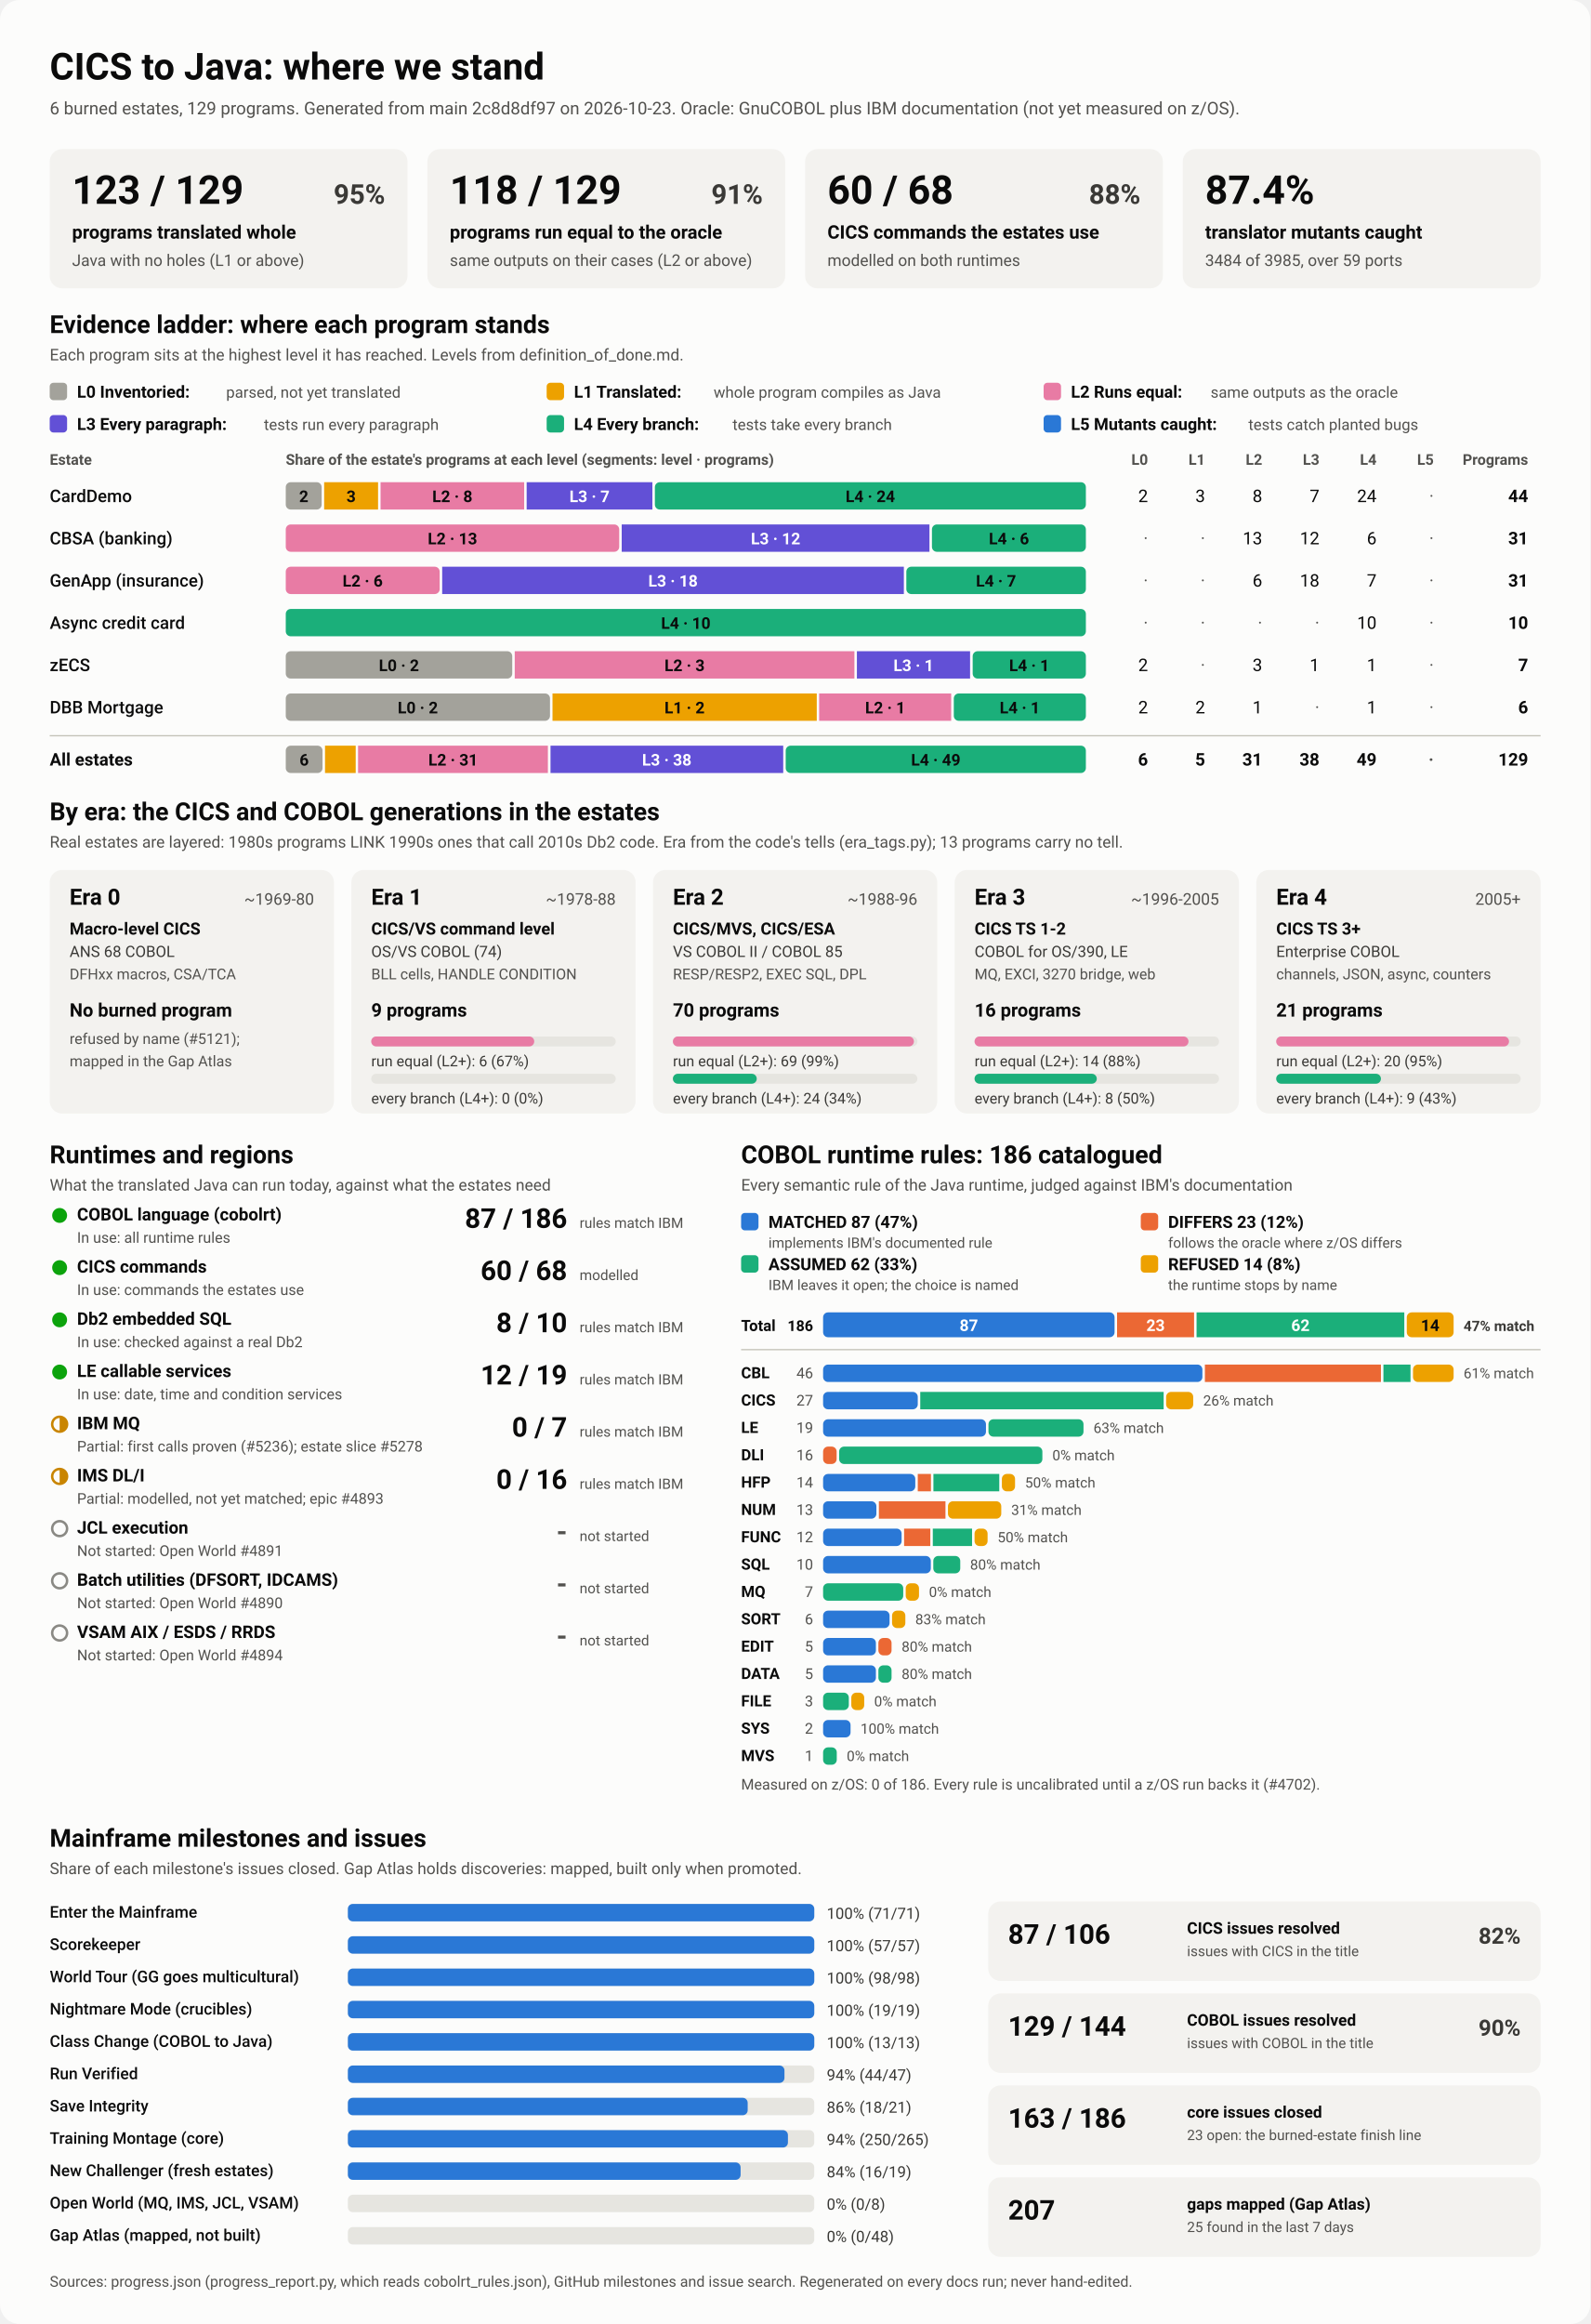
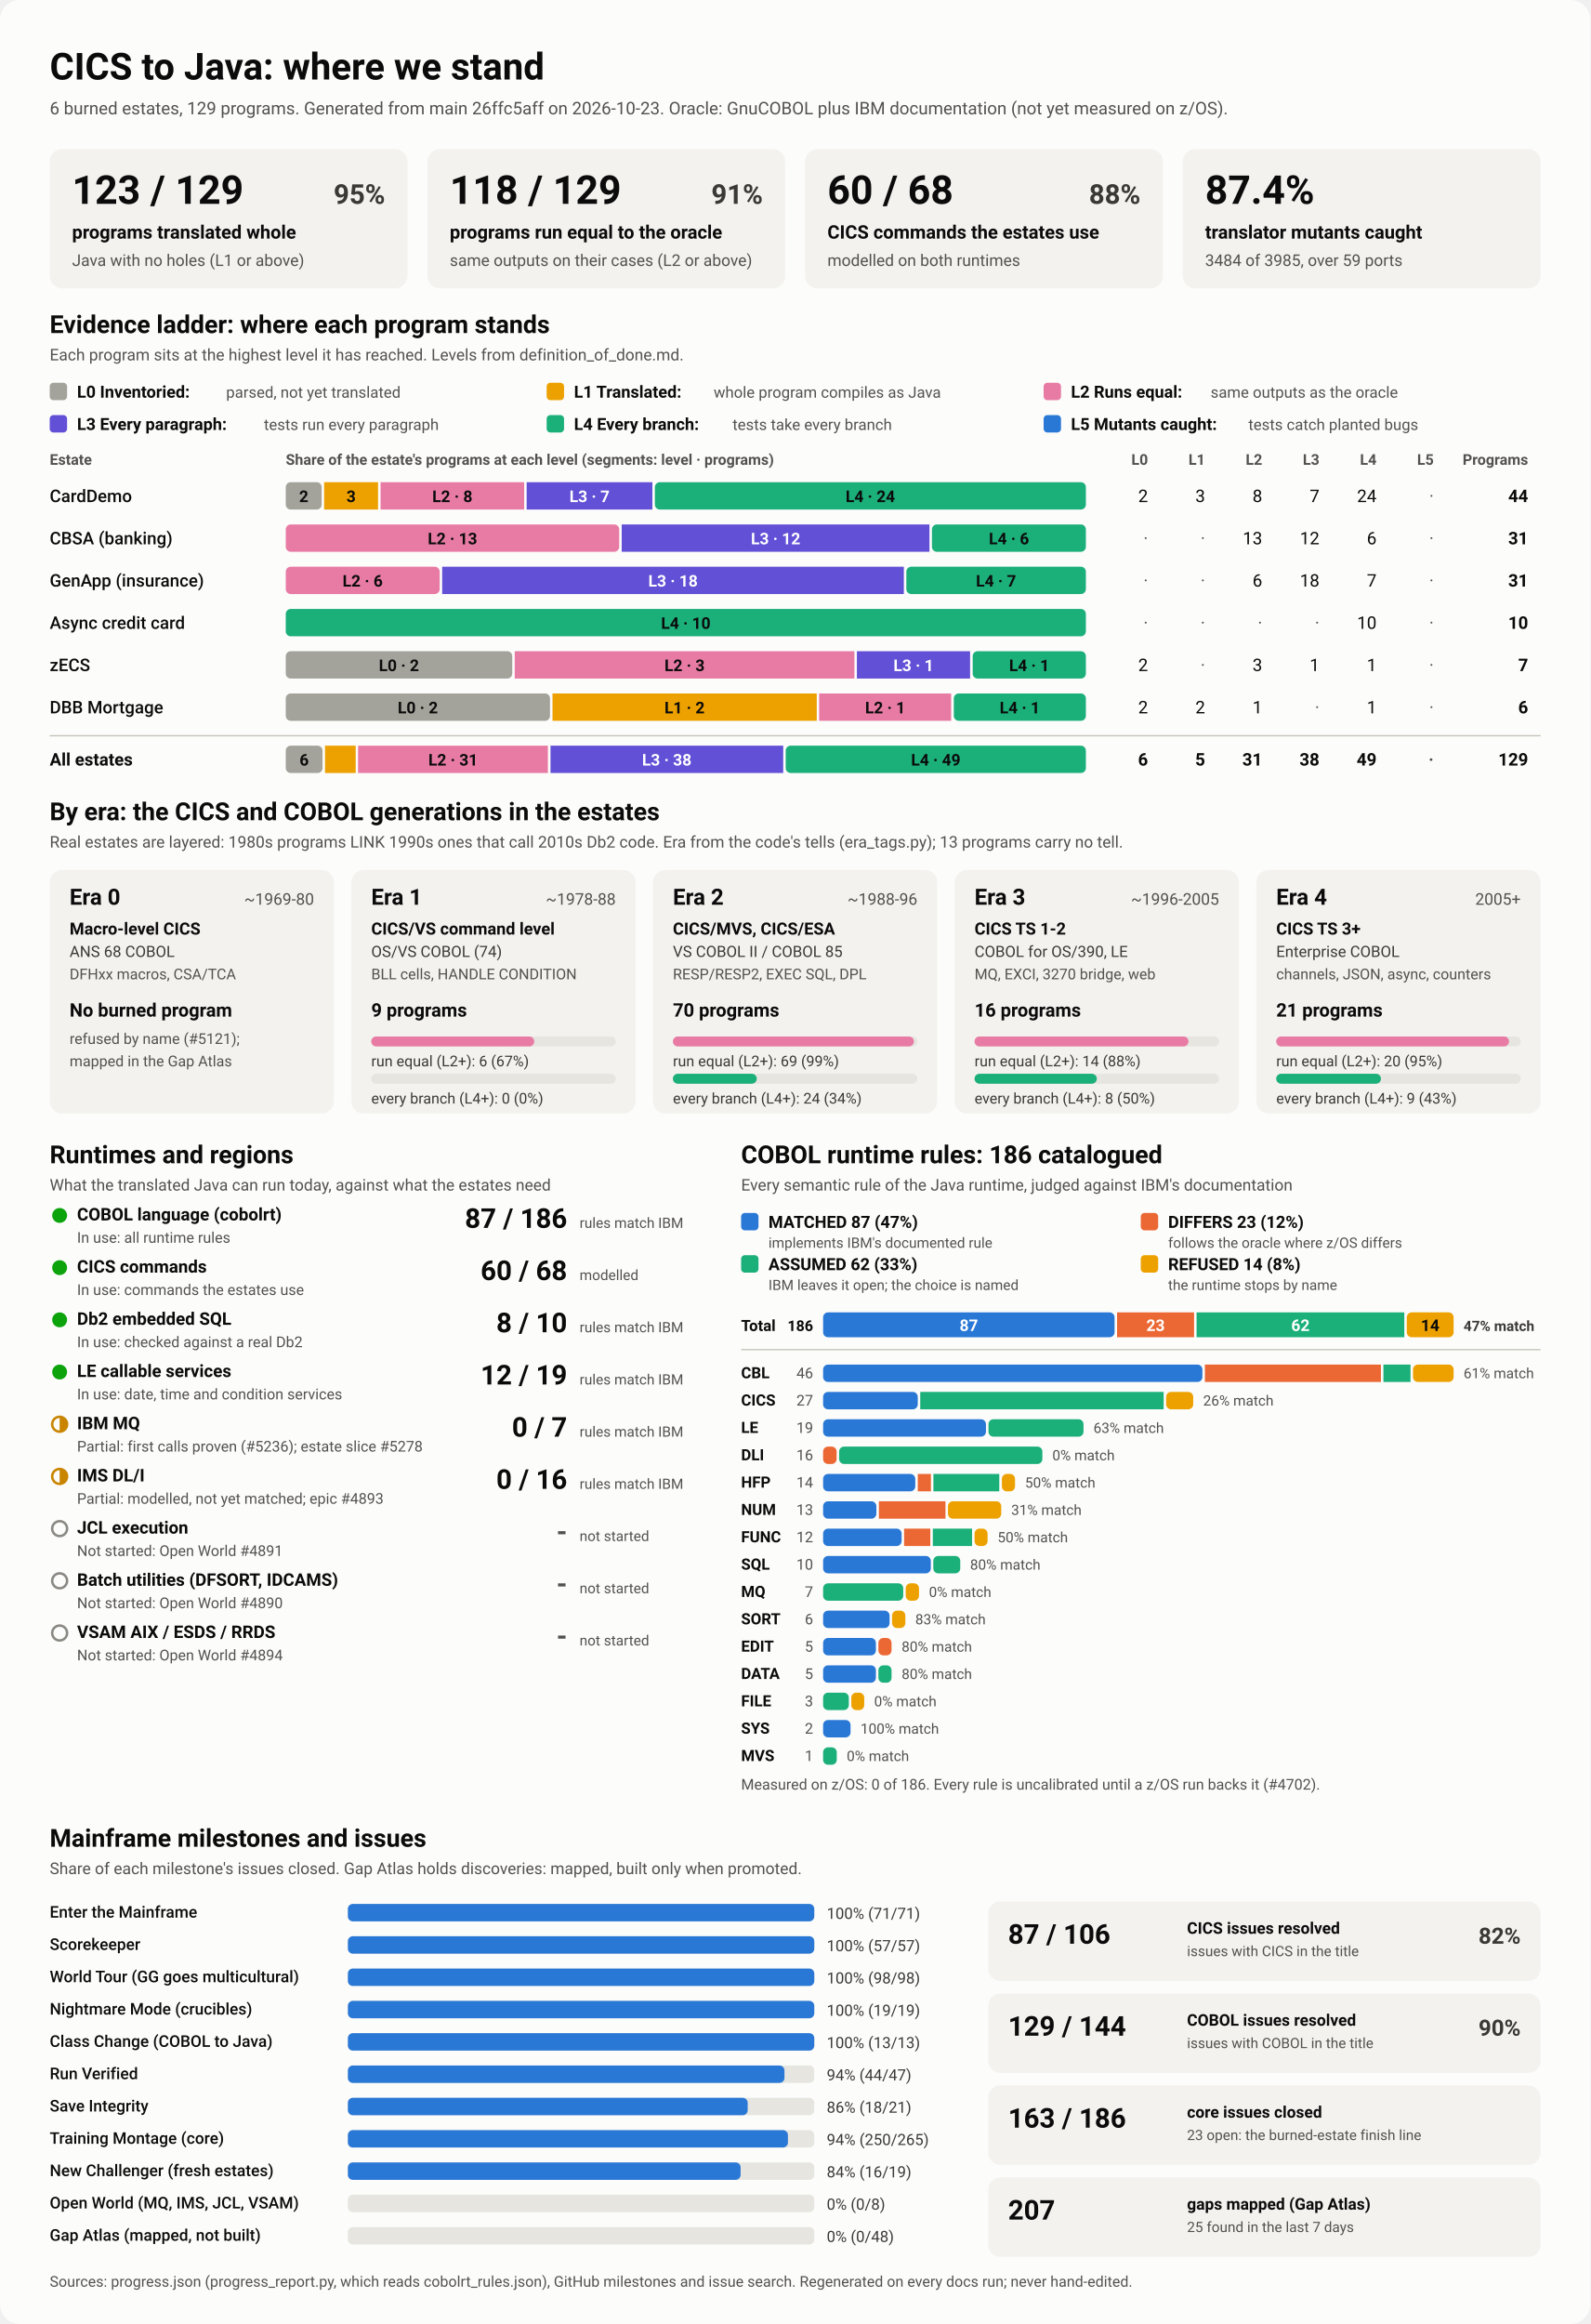
<svg xmlns="http://www.w3.org/2000/svg" viewBox="0 0 1280 1870" width="1280" height="1870" role="img" aria-labelledby="ttl">
  <style>
    svg { font-family: system-ui, -apple-system, 'Segoe UI', Roboto, Helvetica, Arial, sans-serif; }
    .bg { fill: #fcfcfb; }
    .card { fill: #f3f2ef; }
    .track { fill: #e6e5e0; }
    .rule { stroke: #c3c2b7; stroke-width: 1; }
    .t1 { fill: #0b0b0b; } .t2 { fill: #3a3936; } .t3 { fill: #52514e; }
    .on-dark { fill: #ffffff; } .on-light { fill: #0b0b0b; }
    .lv0 { fill: #a3a29b; } .lv1 { fill: #eda100; } .lv2 { fill: #e87ba4; } .lv3 { fill: #6250d6; } .lv4 { fill: #1baf7a; } .lv5 { fill: #2a78d6; } 
    .s0 { fill: #2a78d6; } .s1 { fill: #eb6834; } .s2 { fill: #1baf7a; } .s3 { fill: #eda100; } 
    .prog { fill: #2a78d6; }
    .st-good { fill: #0ca30c; } .st-warn { fill: none; stroke: #c98500; stroke-width: 2; }
    .st-warn-fill { fill: #c98500; } .st-none { fill: none; stroke: #8a8984; stroke-width: 2; }
    @media (prefers-color-scheme: dark) {
      .bg { fill: #1a1a19; } .card { fill: #242422; } .track { fill: #383835; } .rule { stroke: #52514e; }
      .t1 { fill: #f0efec; } .t2 { fill: #dddcd6; } .t3 { fill: #c3c2b7; }
      .on-light { fill: #0b0b0b; } .prog { fill: #3987e5; }
      .lv0 { fill: #6b6a64; } .lv1 { fill: #c98500; } .lv2 { fill: #d55181; } .lv3 { fill: #9085e9; } .lv4 { fill: #199e70; } .lv5 { fill: #3987e5; } 
      .s0 { fill: #3987e5; } .s1 { fill: #d95926; } .s2 { fill: #199e70; } .s3 { fill: #c98500; } 
    }
  </style>
  <rect class="bg" width="1280" height="1870" rx="16" />
  <text x="40.0" y="64.0" class="t1" font-size="30" font-weight="700" text-anchor="start">CICS to Java: where we stand</text>
-   <text x="40.0" y="92.0" class="t3" font-size="14" font-weight="400" text-anchor="start">6 burned estates, 129 programs. Generated from main 2c8d8df97 on 2026-10-23. Oracle: GnuCOBOL plus IBM documentation (not yet measured on z/OS).</text>
+   <text x="40.0" y="92.0" class="t3" font-size="14" font-weight="400" text-anchor="start">6 burned estates, 129 programs. Generated from main 26ffc5aff on 2026-10-23. Oracle: GnuCOBOL plus IBM documentation (not yet measured on z/OS).</text>
  <rect x="40.0" y="120.0" width="288.0" height="112.0" rx="10" class="card" />
  <text x="58.0" y="164.0" class="t1" font-size="32" font-weight="700" text-anchor="start">123 / 129</text>
  <text x="310.0" y="164.0" class="t2" font-size="22" font-weight="600" text-anchor="end">95%</text>
  <text x="58.0" y="192.0" class="t1" font-size="15" font-weight="600" text-anchor="start">programs translated whole</text>
  <text x="58.0" y="214.0" class="t3" font-size="13" font-weight="400" text-anchor="start">Java with no holes (L1 or above)</text>
  <rect x="344.0" y="120.0" width="288.0" height="112.0" rx="10" class="card" />
  <text x="362.0" y="164.0" class="t1" font-size="32" font-weight="700" text-anchor="start">118 / 129</text>
  <text x="614.0" y="164.0" class="t2" font-size="22" font-weight="600" text-anchor="end">91%</text>
  <text x="362.0" y="192.0" class="t1" font-size="15" font-weight="600" text-anchor="start">programs run equal to the oracle</text>
  <text x="362.0" y="214.0" class="t3" font-size="13" font-weight="400" text-anchor="start">same outputs on their cases (L2 or above)</text>
  <rect x="648.0" y="120.0" width="288.0" height="112.0" rx="10" class="card" />
  <text x="666.0" y="164.0" class="t1" font-size="32" font-weight="700" text-anchor="start">60 / 68</text>
  <text x="918.0" y="164.0" class="t2" font-size="22" font-weight="600" text-anchor="end">88%</text>
  <text x="666.0" y="192.0" class="t1" font-size="15" font-weight="600" text-anchor="start">CICS commands the estates use</text>
  <text x="666.0" y="214.0" class="t3" font-size="13" font-weight="400" text-anchor="start">modelled on both runtimes</text>
  <rect x="952.0" y="120.0" width="288.0" height="112.0" rx="10" class="card" />
  <text x="970.0" y="164.0" class="t1" font-size="32" font-weight="700" text-anchor="start">87.4%</text>
  <text x="970.0" y="192.0" class="t1" font-size="15" font-weight="600" text-anchor="start">translator mutants caught</text>
  <text x="970.0" y="214.0" class="t3" font-size="13" font-weight="400" text-anchor="start">3484 of 3985, over 59 ports</text>
  <text x="40.0" y="268.0" class="t1" font-size="20" font-weight="700" text-anchor="start">Evidence ladder: where each program stands</text>
  <text x="40.0" y="290.0" class="t3" font-size="13" font-weight="400" text-anchor="start">Each program sits at the highest level it has reached. Levels from definition_of_done.md.</text>
  <rect x="40.0" y="308.0" width="14.0" height="14.0" rx="3" class="lv0" />
  <text x="62.0" y="320.0" class="t1" font-size="13.5" font-weight="600" text-anchor="start">L0 Inventoried:</text>
  <text x="182.0" y="320.0" class="t3" font-size="12.5" font-weight="400" text-anchor="start">parsed, not yet translated</text>
  <rect x="440.0" y="308.0" width="14.0" height="14.0" rx="3" class="lv1" />
  <text x="462.0" y="320.0" class="t1" font-size="13.5" font-weight="600" text-anchor="start">L1 Translated:</text>
  <text x="574.4" y="320.0" class="t3" font-size="12.5" font-weight="400" text-anchor="start">whole program compiles as Java</text>
  <rect x="840.0" y="308.0" width="14.0" height="14.0" rx="3" class="lv2" />
  <text x="862.0" y="320.0" class="t1" font-size="13.5" font-weight="600" text-anchor="start">L2 Runs equal:</text>
  <text x="974.4" y="320.0" class="t3" font-size="12.5" font-weight="400" text-anchor="start">same outputs as the oracle</text>
  <rect x="40.0" y="334.0" width="14.0" height="14.0" rx="3" class="lv3" />
  <text x="62.0" y="346.0" class="t1" font-size="13.5" font-weight="600" text-anchor="start">L3 Every paragraph:</text>
  <text x="212.4" y="346.0" class="t3" font-size="12.5" font-weight="400" text-anchor="start">tests run every paragraph</text>
  <rect x="440.0" y="334.0" width="14.0" height="14.0" rx="3" class="lv4" />
  <text x="462.0" y="346.0" class="t1" font-size="13.5" font-weight="600" text-anchor="start">L4 Every branch:</text>
  <text x="589.6" y="346.0" class="t3" font-size="12.5" font-weight="400" text-anchor="start">tests take every branch</text>
  <rect x="840.0" y="334.0" width="14.0" height="14.0" rx="3" class="lv5" />
  <text x="862.0" y="346.0" class="t1" font-size="13.5" font-weight="600" text-anchor="start">L5 Mutants caught:</text>
  <text x="1004.8" y="346.0" class="t3" font-size="12.5" font-weight="400" text-anchor="start">tests catch planted bugs</text>
  <text x="40.0" y="374.0" class="t3" font-size="12" font-weight="600" text-anchor="start">Estate</text>
  <text x="230.0" y="374.0" class="t3" font-size="12" font-weight="600" text-anchor="start">Share of the estate's programs at each level (segments: level · programs)</text>
  <text x="924.0" y="374.0" class="t3" font-size="12" font-weight="600" text-anchor="end">L0</text>
  <text x="970.0" y="374.0" class="t3" font-size="12" font-weight="600" text-anchor="end">L1</text>
  <text x="1016.0" y="374.0" class="t3" font-size="12" font-weight="600" text-anchor="end">L2</text>
  <text x="1062.0" y="374.0" class="t3" font-size="12" font-weight="600" text-anchor="end">L3</text>
  <text x="1108.0" y="374.0" class="t3" font-size="12" font-weight="600" text-anchor="end">L4</text>
  <text x="1154.0" y="374.0" class="t3" font-size="12" font-weight="600" text-anchor="end">L5</text>
  <text x="1230.0" y="374.0" class="t3" font-size="12" font-weight="600" text-anchor="end">Programs</text>
  <text x="40.0" y="404.0" class="t1" font-size="14" font-weight="500" text-anchor="start">CardDemo</text>
  <rect x="230.0" y="388.0" width="28.9" height="22.0" rx="4" class="lv0" />
  <text x="244.5" y="404.0" class="on-light" font-size="13" font-weight="600" text-anchor="middle">2</text>
  <rect x="260.9" y="388.0" width="43.4" height="22.0" rx="0" class="lv1" />
  <text x="282.6" y="404.0" class="on-light" font-size="13" font-weight="600" text-anchor="middle">3</text>
  <rect x="306.3" y="388.0" width="115.6" height="22.0" rx="0" class="lv2" />
  <text x="364.1" y="404.0" class="on-light" font-size="13" font-weight="600" text-anchor="middle">L2 · 8</text>
  <rect x="423.9" y="388.0" width="101.2" height="22.0" rx="0" class="lv3" />
  <text x="474.5" y="404.0" class="on-dark" font-size="13" font-weight="600" text-anchor="middle">L3 · 7</text>
  <rect x="527.1" y="388.0" width="346.9" height="22.0" rx="4" class="lv4" />
  <text x="700.5" y="404.0" class="on-light" font-size="13" font-weight="600" text-anchor="middle">L4 · 24</text>
  <text x="924.0" y="404.0" class="t1" font-size="14" font-weight="400" text-anchor="end">2</text>
  <text x="970.0" y="404.0" class="t1" font-size="14" font-weight="400" text-anchor="end">3</text>
  <text x="1016.0" y="404.0" class="t1" font-size="14" font-weight="400" text-anchor="end">8</text>
  <text x="1062.0" y="404.0" class="t1" font-size="14" font-weight="400" text-anchor="end">7</text>
  <text x="1108.0" y="404.0" class="t1" font-size="14" font-weight="400" text-anchor="end">24</text>
  <text x="1154.0" y="404.0" class="t3" font-size="14" font-weight="400" text-anchor="end">·</text>
  <text x="1230.0" y="404.0" class="t1" font-size="14" font-weight="700" text-anchor="end">44</text>
  <text x="40.0" y="438.0" class="t1" font-size="14" font-weight="500" text-anchor="start">CBSA (banking)</text>
  <rect x="230.0" y="422.0" width="268.4" height="22.0" rx="4" class="lv2" />
  <text x="364.2" y="438.0" class="on-light" font-size="13" font-weight="600" text-anchor="middle">L2 · 13</text>
  <rect x="500.4" y="422.0" width="247.7" height="22.0" rx="0" class="lv3" />
  <text x="624.3" y="438.0" class="on-dark" font-size="13" font-weight="600" text-anchor="middle">L3 · 12</text>
  <rect x="750.1" y="422.0" width="123.9" height="22.0" rx="4" class="lv4" />
  <text x="812.1" y="438.0" class="on-light" font-size="13" font-weight="600" text-anchor="middle">L4 · 6</text>
  <text x="924.0" y="438.0" class="t3" font-size="14" font-weight="400" text-anchor="end">·</text>
  <text x="970.0" y="438.0" class="t3" font-size="14" font-weight="400" text-anchor="end">·</text>
  <text x="1016.0" y="438.0" class="t1" font-size="14" font-weight="400" text-anchor="end">13</text>
  <text x="1062.0" y="438.0" class="t1" font-size="14" font-weight="400" text-anchor="end">12</text>
  <text x="1108.0" y="438.0" class="t1" font-size="14" font-weight="400" text-anchor="end">6</text>
  <text x="1154.0" y="438.0" class="t3" font-size="14" font-weight="400" text-anchor="end">·</text>
  <text x="1230.0" y="438.0" class="t1" font-size="14" font-weight="700" text-anchor="end">31</text>
  <text x="40.0" y="472.0" class="t1" font-size="14" font-weight="500" text-anchor="start">GenApp (insurance)</text>
  <rect x="230.0" y="456.0" width="123.9" height="22.0" rx="4" class="lv2" />
  <text x="291.9" y="472.0" class="on-light" font-size="13" font-weight="600" text-anchor="middle">L2 · 6</text>
  <rect x="355.9" y="456.0" width="371.6" height="22.0" rx="0" class="lv3" />
  <text x="541.7" y="472.0" class="on-dark" font-size="13" font-weight="600" text-anchor="middle">L3 · 18</text>
  <rect x="729.5" y="456.0" width="144.5" height="22.0" rx="4" class="lv4" />
  <text x="801.7" y="472.0" class="on-light" font-size="13" font-weight="600" text-anchor="middle">L4 · 7</text>
  <text x="924.0" y="472.0" class="t3" font-size="14" font-weight="400" text-anchor="end">·</text>
  <text x="970.0" y="472.0" class="t3" font-size="14" font-weight="400" text-anchor="end">·</text>
  <text x="1016.0" y="472.0" class="t1" font-size="14" font-weight="400" text-anchor="end">6</text>
  <text x="1062.0" y="472.0" class="t1" font-size="14" font-weight="400" text-anchor="end">18</text>
  <text x="1108.0" y="472.0" class="t1" font-size="14" font-weight="400" text-anchor="end">7</text>
  <text x="1154.0" y="472.0" class="t3" font-size="14" font-weight="400" text-anchor="end">·</text>
  <text x="1230.0" y="472.0" class="t1" font-size="14" font-weight="700" text-anchor="end">31</text>
  <text x="40.0" y="506.0" class="t1" font-size="14" font-weight="500" text-anchor="start">Async credit card</text>
  <rect x="230.0" y="490.0" width="644.0" height="22.0" rx="4" class="lv4" />
  <text x="552.0" y="506.0" class="on-light" font-size="13" font-weight="600" text-anchor="middle">L4 · 10</text>
  <text x="924.0" y="506.0" class="t3" font-size="14" font-weight="400" text-anchor="end">·</text>
  <text x="970.0" y="506.0" class="t3" font-size="14" font-weight="400" text-anchor="end">·</text>
  <text x="1016.0" y="506.0" class="t3" font-size="14" font-weight="400" text-anchor="end">·</text>
  <text x="1062.0" y="506.0" class="t3" font-size="14" font-weight="400" text-anchor="end">·</text>
  <text x="1108.0" y="506.0" class="t1" font-size="14" font-weight="400" text-anchor="end">10</text>
  <text x="1154.0" y="506.0" class="t3" font-size="14" font-weight="400" text-anchor="end">·</text>
  <text x="1230.0" y="506.0" class="t1" font-size="14" font-weight="700" text-anchor="end">10</text>
  <text x="40.0" y="540.0" class="t1" font-size="14" font-weight="500" text-anchor="start">zECS</text>
  <rect x="230.0" y="524.0" width="182.3" height="22.0" rx="4" class="lv0" />
  <text x="321.1" y="540.0" class="on-light" font-size="13" font-weight="600" text-anchor="middle">L0 · 2</text>
  <rect x="414.3" y="524.0" width="273.4" height="22.0" rx="0" class="lv2" />
  <text x="551.0" y="540.0" class="on-light" font-size="13" font-weight="600" text-anchor="middle">L2 · 3</text>
  <rect x="689.7" y="524.0" width="91.1" height="22.0" rx="0" class="lv3" />
  <text x="735.3" y="540.0" class="on-dark" font-size="13" font-weight="600" text-anchor="middle">L3 · 1</text>
  <rect x="782.9" y="524.0" width="91.1" height="22.0" rx="4" class="lv4" />
  <text x="828.4" y="540.0" class="on-light" font-size="13" font-weight="600" text-anchor="middle">L4 · 1</text>
  <text x="924.0" y="540.0" class="t1" font-size="14" font-weight="400" text-anchor="end">2</text>
  <text x="970.0" y="540.0" class="t3" font-size="14" font-weight="400" text-anchor="end">·</text>
  <text x="1016.0" y="540.0" class="t1" font-size="14" font-weight="400" text-anchor="end">3</text>
  <text x="1062.0" y="540.0" class="t1" font-size="14" font-weight="400" text-anchor="end">1</text>
  <text x="1108.0" y="540.0" class="t1" font-size="14" font-weight="400" text-anchor="end">1</text>
  <text x="1154.0" y="540.0" class="t3" font-size="14" font-weight="400" text-anchor="end">·</text>
  <text x="1230.0" y="540.0" class="t1" font-size="14" font-weight="700" text-anchor="end">7</text>
  <text x="40.0" y="574.0" class="t1" font-size="14" font-weight="500" text-anchor="start">DBB Mortgage</text>
  <rect x="230.0" y="558.0" width="212.7" height="22.0" rx="4" class="lv0" />
  <text x="336.3" y="574.0" class="on-light" font-size="13" font-weight="600" text-anchor="middle">L0 · 2</text>
  <rect x="444.7" y="558.0" width="212.7" height="22.0" rx="0" class="lv1" />
  <text x="551.0" y="574.0" class="on-light" font-size="13" font-weight="600" text-anchor="middle">L1 · 2</text>
  <rect x="659.3" y="558.0" width="106.3" height="22.0" rx="0" class="lv2" />
  <text x="712.5" y="574.0" class="on-light" font-size="13" font-weight="600" text-anchor="middle">L2 · 1</text>
  <rect x="767.7" y="558.0" width="106.3" height="22.0" rx="4" class="lv4" />
  <text x="820.8" y="574.0" class="on-light" font-size="13" font-weight="600" text-anchor="middle">L4 · 1</text>
  <text x="924.0" y="574.0" class="t1" font-size="14" font-weight="400" text-anchor="end">2</text>
  <text x="970.0" y="574.0" class="t1" font-size="14" font-weight="400" text-anchor="end">2</text>
  <text x="1016.0" y="574.0" class="t1" font-size="14" font-weight="400" text-anchor="end">1</text>
  <text x="1062.0" y="574.0" class="t3" font-size="14" font-weight="400" text-anchor="end">·</text>
  <text x="1108.0" y="574.0" class="t1" font-size="14" font-weight="400" text-anchor="end">1</text>
  <text x="1154.0" y="574.0" class="t3" font-size="14" font-weight="400" text-anchor="end">·</text>
  <text x="1230.0" y="574.0" class="t1" font-size="14" font-weight="700" text-anchor="end">6</text>
  <line x1="40" x2="1240" y1="592" y2="592" class="rule" />
  <text x="40.0" y="616.0" class="t1" font-size="14" font-weight="700" text-anchor="start">All estates</text>
  <rect x="230.0" y="600.0" width="29.6" height="22.0" rx="4" class="lv0" />
  <text x="244.8" y="616.0" class="on-light" font-size="13" font-weight="600" text-anchor="middle">6</text>
  <rect x="261.6" y="600.0" width="24.7" height="22.0" rx="0" class="lv1" />
  <rect x="288.2" y="600.0" width="152.8" height="22.0" rx="0" class="lv2" />
  <text x="364.7" y="616.0" class="on-light" font-size="13" font-weight="600" text-anchor="middle">L2 · 31</text>
  <rect x="443.1" y="600.0" width="187.3" height="22.0" rx="0" class="lv3" />
  <text x="536.7" y="616.0" class="on-dark" font-size="13" font-weight="600" text-anchor="middle">L3 · 38</text>
  <rect x="632.4" y="600.0" width="241.6" height="22.0" rx="4" class="lv4" />
  <text x="753.2" y="616.0" class="on-light" font-size="13" font-weight="600" text-anchor="middle">L4 · 49</text>
  <text x="924.0" y="616.0" class="t1" font-size="14" font-weight="700" text-anchor="end">6</text>
  <text x="970.0" y="616.0" class="t1" font-size="14" font-weight="700" text-anchor="end">5</text>
  <text x="1016.0" y="616.0" class="t1" font-size="14" font-weight="700" text-anchor="end">31</text>
  <text x="1062.0" y="616.0" class="t1" font-size="14" font-weight="700" text-anchor="end">38</text>
  <text x="1108.0" y="616.0" class="t1" font-size="14" font-weight="700" text-anchor="end">49</text>
  <text x="1154.0" y="616.0" class="t3" font-size="14" font-weight="700" text-anchor="end">·</text>
  <text x="1230.0" y="616.0" class="t1" font-size="14" font-weight="700" text-anchor="end">129</text>
  <text x="40.0" y="660.0" class="t1" font-size="20" font-weight="700" text-anchor="start">By era: the CICS and COBOL generations in the estates</text>
  <text x="40.0" y="682.0" class="t3" font-size="13" font-weight="400" text-anchor="start">Real estates are layered: 1980s programs LINK 1990s ones that call 2010s Db2 code. Era from the code's tells (era_tags.py); 13 programs carry no tell.</text>
  <rect x="40.0" y="700.0" width="228.8" height="196.0" rx="10" class="card" />
  <text x="56.0" y="728.0" class="t1" font-size="18" font-weight="700" text-anchor="start">Era 0</text>
  <text x="252.8" y="728.0" class="t3" font-size="13" font-weight="400" text-anchor="end">~1969-80</text>
  <text x="56.0" y="752.0" class="t1" font-size="13.5" font-weight="600" text-anchor="start">Macro-level CICS</text>
  <text x="56.0" y="770.0" class="t2" font-size="12.5" font-weight="400" text-anchor="start">ANS 68 COBOL</text>
  <text x="56.0" y="788.0" class="t3" font-size="12" font-weight="400" text-anchor="start">DFHxx macros, CSA/TCA</text>
  <text x="56.0" y="818.0" class="t1" font-size="15" font-weight="700" text-anchor="start">No burned program</text>
  <text x="56.0" y="840.0" class="t3" font-size="12" font-weight="400" text-anchor="start">refused by name (#5121);</text>
  <text x="56.0" y="858.0" class="t3" font-size="12" font-weight="400" text-anchor="start">mapped in the Gap Atlas</text>
  <rect x="282.8" y="700.0" width="228.8" height="196.0" rx="10" class="card" />
  <text x="298.8" y="728.0" class="t1" font-size="18" font-weight="700" text-anchor="start">Era 1</text>
  <text x="495.6" y="728.0" class="t3" font-size="13" font-weight="400" text-anchor="end">~1978-88</text>
  <text x="298.8" y="752.0" class="t1" font-size="13.5" font-weight="600" text-anchor="start">CICS/VS command level</text>
  <text x="298.8" y="770.0" class="t2" font-size="12.5" font-weight="400" text-anchor="start">OS/VS COBOL (74)</text>
  <text x="298.8" y="788.0" class="t3" font-size="12" font-weight="400" text-anchor="start">BLL cells, HANDLE CONDITION</text>
  <text x="298.8" y="818.0" class="t1" font-size="15" font-weight="700" text-anchor="start">9 programs</text>
  <rect x="298.8" y="834.0" width="196.8" height="8.0" rx="4" class="track" />
  <rect x="298.8" y="834.0" width="131.2" height="8.0" rx="4" class="lv2" />
  <text x="298.8" y="858.0" class="t2" font-size="12" font-weight="400" text-anchor="start">run equal (L2+): 6 (67%)</text>
  <rect x="298.8" y="864.0" width="196.8" height="8.0" rx="4" class="track" />
  <text x="298.8" y="888.0" class="t2" font-size="12" font-weight="400" text-anchor="start">every branch (L4+): 0 (0%)</text>
  <rect x="525.6" y="700.0" width="228.8" height="196.0" rx="10" class="card" />
  <text x="541.6" y="728.0" class="t1" font-size="18" font-weight="700" text-anchor="start">Era 2</text>
  <text x="738.4" y="728.0" class="t3" font-size="13" font-weight="400" text-anchor="end">~1988-96</text>
  <text x="541.6" y="752.0" class="t1" font-size="13.5" font-weight="600" text-anchor="start">CICS/MVS, CICS/ESA</text>
  <text x="541.6" y="770.0" class="t2" font-size="12.5" font-weight="400" text-anchor="start">VS COBOL II / COBOL 85</text>
  <text x="541.6" y="788.0" class="t3" font-size="12" font-weight="400" text-anchor="start">RESP/RESP2, EXEC SQL, DPL</text>
  <text x="541.6" y="818.0" class="t1" font-size="15" font-weight="700" text-anchor="start">70 programs</text>
  <rect x="541.6" y="834.0" width="196.8" height="8.0" rx="4" class="track" />
  <rect x="541.6" y="834.0" width="194.0" height="8.0" rx="4" class="lv2" />
  <text x="541.6" y="858.0" class="t2" font-size="12" font-weight="400" text-anchor="start">run equal (L2+): 69 (99%)</text>
  <rect x="541.6" y="864.0" width="196.8" height="8.0" rx="4" class="track" />
  <rect x="541.6" y="864.0" width="67.5" height="8.0" rx="4" class="lv4" />
  <text x="541.6" y="888.0" class="t2" font-size="12" font-weight="400" text-anchor="start">every branch (L4+): 24 (34%)</text>
  <rect x="768.4" y="700.0" width="228.8" height="196.0" rx="10" class="card" />
  <text x="784.4" y="728.0" class="t1" font-size="18" font-weight="700" text-anchor="start">Era 3</text>
  <text x="981.2" y="728.0" class="t3" font-size="13" font-weight="400" text-anchor="end">~1996-2005</text>
  <text x="784.4" y="752.0" class="t1" font-size="13.5" font-weight="600" text-anchor="start">CICS TS 1-2</text>
  <text x="784.4" y="770.0" class="t2" font-size="12.5" font-weight="400" text-anchor="start">COBOL for OS/390, LE</text>
  <text x="784.4" y="788.0" class="t3" font-size="12" font-weight="400" text-anchor="start">MQ, EXCI, 3270 bridge, web</text>
  <text x="784.4" y="818.0" class="t1" font-size="15" font-weight="700" text-anchor="start">16 programs</text>
  <rect x="784.4" y="834.0" width="196.8" height="8.0" rx="4" class="track" />
  <rect x="784.4" y="834.0" width="172.2" height="8.0" rx="4" class="lv2" />
  <text x="784.4" y="858.0" class="t2" font-size="12" font-weight="400" text-anchor="start">run equal (L2+): 14 (88%)</text>
  <rect x="784.4" y="864.0" width="196.8" height="8.0" rx="4" class="track" />
  <rect x="784.4" y="864.0" width="98.4" height="8.0" rx="4" class="lv4" />
  <text x="784.4" y="888.0" class="t2" font-size="12" font-weight="400" text-anchor="start">every branch (L4+): 8 (50%)</text>
  <rect x="1011.2" y="700.0" width="228.8" height="196.0" rx="10" class="card" />
  <text x="1027.2" y="728.0" class="t1" font-size="18" font-weight="700" text-anchor="start">Era 4</text>
  <text x="1224.0" y="728.0" class="t3" font-size="13" font-weight="400" text-anchor="end">2005+</text>
  <text x="1027.2" y="752.0" class="t1" font-size="13.5" font-weight="600" text-anchor="start">CICS TS 3+</text>
  <text x="1027.2" y="770.0" class="t2" font-size="12.5" font-weight="400" text-anchor="start">Enterprise COBOL</text>
  <text x="1027.2" y="788.0" class="t3" font-size="12" font-weight="400" text-anchor="start">channels, JSON, async, counters</text>
  <text x="1027.2" y="818.0" class="t1" font-size="15" font-weight="700" text-anchor="start">21 programs</text>
  <rect x="1027.2" y="834.0" width="196.8" height="8.0" rx="4" class="track" />
  <rect x="1027.2" y="834.0" width="187.4" height="8.0" rx="4" class="lv2" />
  <text x="1027.2" y="858.0" class="t2" font-size="12" font-weight="400" text-anchor="start">run equal (L2+): 20 (95%)</text>
  <rect x="1027.2" y="864.0" width="196.8" height="8.0" rx="4" class="track" />
  <rect x="1027.2" y="864.0" width="84.3" height="8.0" rx="4" class="lv4" />
  <text x="1027.2" y="888.0" class="t2" font-size="12" font-weight="400" text-anchor="start">every branch (L4+): 9 (43%)</text>
  <text x="40.0" y="936.0" class="t1" font-size="20" font-weight="700" text-anchor="start">Runtimes and regions</text>
  <text x="40.0" y="958.0" class="t3" font-size="13" font-weight="400" text-anchor="start">What the translated Java can run today, against what the estates need</text>
  <circle cx="48" cy="978" r="6" class="st-good" />
  <text x="62.0" y="982.0" class="t1" font-size="14" font-weight="600" text-anchor="start">COBOL language (cobolrt)</text>
  <text x="62.0" y="1000.0" class="t3" font-size="12" font-weight="400" text-anchor="start">In use: all runtime rules</text>
  <text x="456.5" y="988.0" class="t1" font-size="22" font-weight="700" text-anchor="end">87 / 186</text>
  <text x="466.5" y="988.0" class="t3" font-size="11.5" font-weight="400" text-anchor="start">rules match IBM</text>
  <circle cx="48" cy="1020" r="6" class="st-good" />
  <text x="62.0" y="1024.0" class="t1" font-size="14" font-weight="600" text-anchor="start">CICS commands</text>
  <text x="62.0" y="1042.0" class="t3" font-size="12" font-weight="400" text-anchor="start">In use: commands the estates use</text>
  <text x="456.5" y="1030.0" class="t1" font-size="22" font-weight="700" text-anchor="end">60 / 68</text>
  <text x="466.5" y="1030.0" class="t3" font-size="11.5" font-weight="400" text-anchor="start">modelled</text>
  <circle cx="48" cy="1062" r="6" class="st-good" />
  <text x="62.0" y="1066.0" class="t1" font-size="14" font-weight="600" text-anchor="start">Db2 embedded SQL</text>
  <text x="62.0" y="1084.0" class="t3" font-size="12" font-weight="400" text-anchor="start">In use: checked against a real Db2</text>
  <text x="456.5" y="1072.0" class="t1" font-size="22" font-weight="700" text-anchor="end">8 / 10</text>
  <text x="466.5" y="1072.0" class="t3" font-size="11.5" font-weight="400" text-anchor="start">rules match IBM</text>
  <circle cx="48" cy="1104" r="6" class="st-good" />
  <text x="62.0" y="1108.0" class="t1" font-size="14" font-weight="600" text-anchor="start">LE callable services</text>
  <text x="62.0" y="1126.0" class="t3" font-size="12" font-weight="400" text-anchor="start">In use: date, time and condition services</text>
  <text x="456.5" y="1114.0" class="t1" font-size="22" font-weight="700" text-anchor="end">12 / 19</text>
  <text x="466.5" y="1114.0" class="t3" font-size="11.5" font-weight="400" text-anchor="start">rules match IBM</text>
  <circle cx="48" cy="1146" r="6" class="st-warn" />
  <path d="M 48 1140 A 6 6 0 0 1 48 1152 Z" class="st-warn-fill" />
  <text x="62.0" y="1150.0" class="t1" font-size="14" font-weight="600" text-anchor="start">IBM MQ</text>
  <text x="62.0" y="1168.0" class="t3" font-size="12" font-weight="400" text-anchor="start">Partial: first calls proven (#5236); estate slice #5278</text>
  <text x="456.5" y="1156.0" class="t1" font-size="22" font-weight="700" text-anchor="end">0 / 7</text>
  <text x="466.5" y="1156.0" class="t3" font-size="11.5" font-weight="400" text-anchor="start">rules match IBM</text>
  <circle cx="48" cy="1188" r="6" class="st-warn" />
  <path d="M 48 1182 A 6 6 0 0 1 48 1194 Z" class="st-warn-fill" />
  <text x="62.0" y="1192.0" class="t1" font-size="14" font-weight="600" text-anchor="start">IMS DL/I</text>
  <text x="62.0" y="1210.0" class="t3" font-size="12" font-weight="400" text-anchor="start">Partial: modelled, not yet matched; epic #4893</text>
  <text x="456.5" y="1198.0" class="t1" font-size="22" font-weight="700" text-anchor="end">0 / 16</text>
  <text x="466.5" y="1198.0" class="t3" font-size="11.5" font-weight="400" text-anchor="start">rules match IBM</text>
  <circle cx="48" cy="1230" r="6" class="st-none" />
  <text x="62.0" y="1234.0" class="t1" font-size="14" font-weight="600" text-anchor="start">JCL execution</text>
  <text x="62.0" y="1252.0" class="t3" font-size="12" font-weight="400" text-anchor="start">Not started: Open World #4891</text>
  <text x="456.5" y="1240.0" class="t3" font-size="22" font-weight="700" text-anchor="end">-</text>
  <text x="466.5" y="1240.0" class="t3" font-size="11.5" font-weight="400" text-anchor="start">not started</text>
  <circle cx="48" cy="1272" r="6" class="st-none" />
  <text x="62.0" y="1276.0" class="t1" font-size="14" font-weight="600" text-anchor="start">Batch utilities (DFSORT, IDCAMS)</text>
  <text x="62.0" y="1294.0" class="t3" font-size="12" font-weight="400" text-anchor="start">Not started: Open World #4890</text>
  <text x="456.5" y="1282.0" class="t3" font-size="22" font-weight="700" text-anchor="end">-</text>
  <text x="466.5" y="1282.0" class="t3" font-size="11.5" font-weight="400" text-anchor="start">not started</text>
  <circle cx="48" cy="1314" r="6" class="st-none" />
  <text x="62.0" y="1318.0" class="t1" font-size="14" font-weight="600" text-anchor="start">VSAM AIX / ESDS / RRDS</text>
  <text x="62.0" y="1336.0" class="t3" font-size="12" font-weight="400" text-anchor="start">Not started: Open World #4894</text>
  <text x="456.5" y="1324.0" class="t3" font-size="22" font-weight="700" text-anchor="end">-</text>
  <text x="466.5" y="1324.0" class="t3" font-size="11.5" font-weight="400" text-anchor="start">not started</text>
  <text x="596.5" y="936.0" class="t1" font-size="20" font-weight="700" text-anchor="start">COBOL runtime rules: 186 catalogued</text>
  <text x="596.5" y="958.0" class="t3" font-size="13" font-weight="400" text-anchor="start">Every semantic rule of the Java runtime, judged against IBM's documentation</text>
  <rect x="596.5" y="976.0" width="14.0" height="14.0" rx="3" class="s0" />
  <text x="618.5" y="988.0" class="t1" font-size="13.5" font-weight="600" text-anchor="start">MATCHED  87 (47%)</text>
  <text x="618.5" y="1004.0" class="t3" font-size="11.5" font-weight="400" text-anchor="start">implements IBM's documented rule</text>
  <rect x="918.2" y="976.0" width="14.0" height="14.0" rx="3" class="s1" />
  <text x="940.2" y="988.0" class="t1" font-size="13.5" font-weight="600" text-anchor="start">DIFFERS  23 (12%)</text>
  <text x="940.2" y="1004.0" class="t3" font-size="11.5" font-weight="400" text-anchor="start">follows the oracle where z/OS differs</text>
  <rect x="596.5" y="1010.0" width="14.0" height="14.0" rx="3" class="s2" />
  <text x="618.5" y="1022.0" class="t1" font-size="13.5" font-weight="600" text-anchor="start">ASSUMED  62 (33%)</text>
  <text x="618.5" y="1038.0" class="t3" font-size="11.5" font-weight="400" text-anchor="start">IBM leaves it open; the choice is named</text>
  <rect x="918.2" y="1010.0" width="14.0" height="14.0" rx="3" class="s3" />
  <text x="940.2" y="1022.0" class="t1" font-size="13.5" font-weight="600" text-anchor="start">REFUSED  14 (8%)</text>
  <text x="940.2" y="1038.0" class="t3" font-size="11.5" font-weight="400" text-anchor="start">the runtime stops by name</text>
  <text x="596.5" y="1071.0" class="t1" font-size="12.5" font-weight="700" text-anchor="start">Total</text>
  <text x="654.5" y="1071.0" class="t1" font-size="12" font-weight="700" text-anchor="end">186</text>
  <rect x="662.5" y="1056.0" width="234.6" height="20.0" rx="4" class="s0" />
  <text x="779.8" y="1071.0" class="on-dark" font-size="13" font-weight="600" text-anchor="middle">87</text>
  <rect x="899.1" y="1056.0" width="62.0" height="20.0" rx="0" class="s1" />
  <text x="930.1" y="1071.0" class="on-dark" font-size="13" font-weight="600" text-anchor="middle">23</text>
  <rect x="963.1" y="1056.0" width="167.2" height="20.0" rx="0" class="s2" />
  <text x="1046.7" y="1071.0" class="on-dark" font-size="13" font-weight="600" text-anchor="middle">62</text>
  <rect x="1132.3" y="1056.0" width="37.7" height="20.0" rx="4" class="s3" />
  <text x="1151.1" y="1071.0" class="on-light" font-size="13" font-weight="600" text-anchor="middle">14</text>
  <text x="1178.0" y="1071.0" class="t2" font-size="11.5" font-weight="600" text-anchor="start">47% match</text>
  <line x1="596.5" x2="1240.0" y1="1086" y2="1086" class="rule" />
  <text x="596.5" y="1109.0" class="t1" font-size="12.5" font-weight="600" text-anchor="start">CBL</text>
  <text x="654.5" y="1109.0" class="t3" font-size="12" font-weight="400" text-anchor="end">46</text>
  <rect x="662.5" y="1098.0" width="305.3" height="14.0" rx="4" class="s0" />
  <rect x="969.8" y="1098.0" width="141.7" height="14.0" rx="0" class="s1" />
  <rect x="1113.5" y="1098.0" width="21.8" height="14.0" rx="0" class="s2" />
  <rect x="1137.3" y="1098.0" width="32.7" height="14.0" rx="4" class="s3" />
  <text x="1178.0" y="1109.0" class="t3" font-size="11.5" font-weight="400" text-anchor="start">61% match</text>
  <text x="596.5" y="1131.0" class="t1" font-size="12.5" font-weight="600" text-anchor="start">CICS</text>
  <text x="654.5" y="1131.0" class="t3" font-size="12" font-weight="400" text-anchor="end">27</text>
  <rect x="662.5" y="1120.0" width="76.2" height="14.0" rx="4" class="s0" />
  <rect x="740.7" y="1120.0" width="195.9" height="14.0" rx="0" class="s2" />
  <rect x="938.6" y="1120.0" width="21.8" height="14.0" rx="4" class="s3" />
  <text x="968.4" y="1131.0" class="t3" font-size="11.5" font-weight="400" text-anchor="start">26% match</text>
  <text x="596.5" y="1153.0" class="t1" font-size="12.5" font-weight="600" text-anchor="start">LE</text>
  <text x="654.5" y="1153.0" class="t3" font-size="12" font-weight="400" text-anchor="end">19</text>
  <rect x="662.5" y="1142.0" width="131.1" height="14.0" rx="4" class="s0" />
  <rect x="795.6" y="1142.0" width="76.5" height="14.0" rx="4" class="s2" />
  <text x="880.1" y="1153.0" class="t3" font-size="11.5" font-weight="400" text-anchor="start">63% match</text>
  <text x="596.5" y="1175.0" class="t1" font-size="12.5" font-weight="600" text-anchor="start">DLI</text>
  <text x="654.5" y="1175.0" class="t3" font-size="12" font-weight="400" text-anchor="end">16</text>
  <rect x="662.5" y="1164.0" width="10.9" height="14.0" rx="4" class="s1" />
  <rect x="675.4" y="1164.0" width="163.6" height="14.0" rx="4" class="s2" />
  <text x="847.0" y="1175.0" class="t3" font-size="11.5" font-weight="400" text-anchor="start">0% match</text>
  <text x="596.5" y="1197.0" class="t1" font-size="12.5" font-weight="600" text-anchor="start">HFP</text>
  <text x="654.5" y="1197.0" class="t3" font-size="12" font-weight="400" text-anchor="end">14</text>
  <rect x="662.5" y="1186.0" width="74.2" height="14.0" rx="4" class="s0" />
  <rect x="738.7" y="1186.0" width="10.6" height="14.0" rx="0" class="s1" />
  <rect x="751.3" y="1186.0" width="53.0" height="14.0" rx="0" class="s2" />
  <rect x="806.4" y="1186.0" width="10.6" height="14.0" rx="4" class="s3" />
  <text x="825.0" y="1197.0" class="t3" font-size="11.5" font-weight="400" text-anchor="start">50% match</text>
  <text x="596.5" y="1219.0" class="t1" font-size="12.5" font-weight="600" text-anchor="start">NUM</text>
  <text x="654.5" y="1219.0" class="t3" font-size="12" font-weight="400" text-anchor="end">13</text>
  <rect x="662.5" y="1208.0" width="42.9" height="14.0" rx="4" class="s0" />
  <rect x="707.4" y="1208.0" width="53.6" height="14.0" rx="0" class="s1" />
  <rect x="763.0" y="1208.0" width="42.9" height="14.0" rx="4" class="s3" />
  <text x="813.9" y="1219.0" class="t3" font-size="11.5" font-weight="400" text-anchor="start">31% match</text>
  <text x="596.5" y="1241.0" class="t1" font-size="12.5" font-weight="600" text-anchor="start">FUNC</text>
  <text x="654.5" y="1241.0" class="t3" font-size="12" font-weight="400" text-anchor="end">12</text>
  <rect x="662.5" y="1230.0" width="63.2" height="14.0" rx="4" class="s0" />
  <rect x="727.7" y="1230.0" width="21.1" height="14.0" rx="0" class="s1" />
  <rect x="750.8" y="1230.0" width="31.6" height="14.0" rx="0" class="s2" />
  <rect x="784.4" y="1230.0" width="10.5" height="14.0" rx="4" class="s3" />
  <text x="802.9" y="1241.0" class="t3" font-size="11.5" font-weight="400" text-anchor="start">50% match</text>
  <text x="596.5" y="1263.0" class="t1" font-size="12.5" font-weight="600" text-anchor="start">SQL</text>
  <text x="654.5" y="1263.0" class="t3" font-size="12" font-weight="400" text-anchor="end">10</text>
  <rect x="662.5" y="1252.0" width="86.7" height="14.0" rx="4" class="s0" />
  <rect x="751.2" y="1252.0" width="21.7" height="14.0" rx="4" class="s2" />
  <text x="780.8" y="1263.0" class="t3" font-size="11.5" font-weight="400" text-anchor="start">80% match</text>
  <text x="596.5" y="1285.0" class="t1" font-size="12.5" font-weight="600" text-anchor="start">MQ</text>
  <text x="654.5" y="1285.0" class="t3" font-size="12" font-weight="400" text-anchor="end">7</text>
  <rect x="662.5" y="1274.0" width="64.5" height="14.0" rx="4" class="s2" />
  <rect x="729.0" y="1274.0" width="10.7" height="14.0" rx="4" class="s3" />
  <text x="747.7" y="1285.0" class="t3" font-size="11.5" font-weight="400" text-anchor="start">0% match</text>
  <text x="596.5" y="1307.0" class="t1" font-size="12.5" font-weight="600" text-anchor="start">SORT</text>
  <text x="654.5" y="1307.0" class="t3" font-size="12" font-weight="400" text-anchor="end">6</text>
  <rect x="662.5" y="1296.0" width="53.5" height="14.0" rx="4" class="s0" />
  <rect x="718.0" y="1296.0" width="10.7" height="14.0" rx="4" class="s3" />
  <text x="736.7" y="1307.0" class="t3" font-size="11.5" font-weight="400" text-anchor="start">83% match</text>
  <text x="596.5" y="1329.0" class="t1" font-size="12.5" font-weight="600" text-anchor="start">EDIT</text>
  <text x="654.5" y="1329.0" class="t3" font-size="12" font-weight="400" text-anchor="end">5</text>
  <rect x="662.5" y="1318.0" width="42.5" height="14.0" rx="4" class="s0" />
  <rect x="707.0" y="1318.0" width="10.6" height="14.0" rx="4" class="s1" />
  <text x="725.7" y="1329.0" class="t3" font-size="11.5" font-weight="400" text-anchor="start">80% match</text>
  <text x="596.5" y="1351.0" class="t1" font-size="12.5" font-weight="600" text-anchor="start">DATA</text>
  <text x="654.5" y="1351.0" class="t3" font-size="12" font-weight="400" text-anchor="end">5</text>
  <rect x="662.5" y="1340.0" width="42.5" height="14.0" rx="4" class="s0" />
  <rect x="707.0" y="1340.0" width="10.6" height="14.0" rx="4" class="s2" />
  <text x="725.7" y="1351.0" class="t3" font-size="11.5" font-weight="400" text-anchor="start">80% match</text>
  <text x="596.5" y="1373.0" class="t1" font-size="12.5" font-weight="600" text-anchor="start">FILE</text>
  <text x="654.5" y="1373.0" class="t3" font-size="12" font-weight="400" text-anchor="end">3</text>
  <rect x="662.5" y="1362.0" width="20.7" height="14.0" rx="4" class="s2" />
  <rect x="685.2" y="1362.0" width="10.4" height="14.0" rx="4" class="s3" />
  <text x="703.6" y="1373.0" class="t3" font-size="11.5" font-weight="400" text-anchor="start">0% match</text>
  <text x="596.5" y="1395.0" class="t1" font-size="12.5" font-weight="600" text-anchor="start">SYS</text>
  <text x="654.5" y="1395.0" class="t3" font-size="12" font-weight="400" text-anchor="end">2</text>
  <rect x="662.5" y="1384.0" width="22.1" height="14.0" rx="4" class="s0" />
  <text x="692.6" y="1395.0" class="t3" font-size="11.5" font-weight="400" text-anchor="start">100% match</text>
  <text x="596.5" y="1417.0" class="t1" font-size="12.5" font-weight="600" text-anchor="start">MVS</text>
  <text x="654.5" y="1417.0" class="t3" font-size="12" font-weight="400" text-anchor="end">1</text>
  <rect x="662.5" y="1406.0" width="11.0" height="14.0" rx="4" class="s2" />
  <text x="681.5" y="1417.0" class="t3" font-size="11.5" font-weight="400" text-anchor="start">0% match</text>
  <text x="596.5" y="1440.0" class="t3" font-size="12" font-weight="400" text-anchor="start">Measured on z/OS: 0 of 186. Every rule is uncalibrated until a z/OS run backs it (#4702).</text>
  <text x="40.0" y="1486.0" class="t1" font-size="20" font-weight="700" text-anchor="start">Mainframe milestones and issues</text>
  <text x="40.0" y="1508.0" class="t3" font-size="13" font-weight="400" text-anchor="start">Share of each milestone's issues closed. Gap Atlas holds discoveries: mapped, built only when promoted.</text>
  <text x="40.0" y="1543.0" class="t1" font-size="13" font-weight="500" text-anchor="start">Enter the Mainframe</text>
  <rect x="280.0" y="1532.0" width="375.4" height="14.0" rx="4" class="track" />
  <rect x="280.0" y="1532.0" width="375.4" height="14.0" rx="4" class="prog" />
  <text x="665.4" y="1544.0" class="t2" font-size="12.5" font-weight="400" text-anchor="start">100%  (71/71)</text>
  <text x="40.0" y="1569.0" class="t1" font-size="13" font-weight="500" text-anchor="start">Scorekeeper</text>
  <rect x="280.0" y="1558.0" width="375.4" height="14.0" rx="4" class="track" />
  <rect x="280.0" y="1558.0" width="375.4" height="14.0" rx="4" class="prog" />
  <text x="665.4" y="1570.0" class="t2" font-size="12.5" font-weight="400" text-anchor="start">100%  (57/57)</text>
  <text x="40.0" y="1595.0" class="t1" font-size="13" font-weight="500" text-anchor="start">World Tour (GG goes multicultural)</text>
  <rect x="280.0" y="1584.0" width="375.4" height="14.0" rx="4" class="track" />
  <rect x="280.0" y="1584.0" width="375.4" height="14.0" rx="4" class="prog" />
  <text x="665.4" y="1596.0" class="t2" font-size="12.5" font-weight="400" text-anchor="start">100%  (98/98)</text>
  <text x="40.0" y="1621.0" class="t1" font-size="13" font-weight="500" text-anchor="start">Nightmare Mode (crucibles)</text>
  <rect x="280.0" y="1610.0" width="375.4" height="14.0" rx="4" class="track" />
  <rect x="280.0" y="1610.0" width="375.4" height="14.0" rx="4" class="prog" />
  <text x="665.4" y="1622.0" class="t2" font-size="12.5" font-weight="400" text-anchor="start">100%  (19/19)</text>
  <text x="40.0" y="1647.0" class="t1" font-size="13" font-weight="500" text-anchor="start">Class Change (COBOL to Java)</text>
  <rect x="280.0" y="1636.0" width="375.4" height="14.0" rx="4" class="track" />
  <rect x="280.0" y="1636.0" width="375.4" height="14.0" rx="4" class="prog" />
  <text x="665.4" y="1648.0" class="t2" font-size="12.5" font-weight="400" text-anchor="start">100%  (13/13)</text>
  <text x="40.0" y="1673.0" class="t1" font-size="13" font-weight="500" text-anchor="start">Run Verified</text>
  <rect x="280.0" y="1662.0" width="375.4" height="14.0" rx="4" class="track" />
  <rect x="280.0" y="1662.0" width="351.4" height="14.0" rx="4" class="prog" />
  <text x="665.4" y="1674.0" class="t2" font-size="12.5" font-weight="400" text-anchor="start">94%  (44/47)</text>
  <text x="40.0" y="1699.0" class="t1" font-size="13" font-weight="500" text-anchor="start">Save Integrity</text>
  <rect x="280.0" y="1688.0" width="375.4" height="14.0" rx="4" class="track" />
  <rect x="280.0" y="1688.0" width="321.8" height="14.0" rx="4" class="prog" />
  <text x="665.4" y="1700.0" class="t2" font-size="12.5" font-weight="400" text-anchor="start">86%  (18/21)</text>
  <text x="40.0" y="1725.0" class="t1" font-size="13" font-weight="500" text-anchor="start">Training Montage (core)</text>
  <rect x="280.0" y="1714.0" width="375.4" height="14.0" rx="4" class="track" />
  <rect x="280.0" y="1714.0" width="354.2" height="14.0" rx="4" class="prog" />
  <text x="665.4" y="1726.0" class="t2" font-size="12.5" font-weight="400" text-anchor="start">94%  (250/265)</text>
  <text x="40.0" y="1751.0" class="t1" font-size="13" font-weight="500" text-anchor="start">New Challenger (fresh estates)</text>
  <rect x="280.0" y="1740.0" width="375.4" height="14.0" rx="4" class="track" />
  <rect x="280.0" y="1740.0" width="316.1" height="14.0" rx="4" class="prog" />
  <text x="665.4" y="1752.0" class="t2" font-size="12.5" font-weight="400" text-anchor="start">84%  (16/19)</text>
  <text x="40.0" y="1777.0" class="t1" font-size="13" font-weight="500" text-anchor="start">Open World (MQ, IMS, JCL, VSAM)</text>
  <rect x="280.0" y="1766.0" width="375.4" height="14.0" rx="4" class="track" />
  <text x="665.4" y="1778.0" class="t2" font-size="12.5" font-weight="400" text-anchor="start">0%  (0/8)</text>
  <text x="40.0" y="1803.0" class="t1" font-size="13" font-weight="500" text-anchor="start">Gap Atlas (mapped, not built)</text>
  <rect x="280.0" y="1792.0" width="375.4" height="14.0" rx="4" class="track" />
  <text x="665.4" y="1804.0" class="t2" font-size="12.5" font-weight="400" text-anchor="start">0%  (0/48)</text>
  <rect x="795.4" y="1530.0" width="444.6" height="64.0" rx="10" class="card" />
  <text x="811.4" y="1564.0" class="t1" font-size="22" font-weight="700" text-anchor="start">87 / 106</text>
  <text x="1224.0" y="1564.0" class="t2" font-size="18" font-weight="600" text-anchor="end">82%</text>
  <text x="955.4" y="1556.0" class="t1" font-size="13" font-weight="600" text-anchor="start">CICS issues resolved</text>
  <text x="955.4" y="1574.0" class="t3" font-size="11.5" font-weight="400" text-anchor="start">issues with CICS in the title</text>
  <rect x="795.4" y="1604.0" width="444.6" height="64.0" rx="10" class="card" />
  <text x="811.4" y="1638.0" class="t1" font-size="22" font-weight="700" text-anchor="start">129 / 144</text>
  <text x="1224.0" y="1638.0" class="t2" font-size="18" font-weight="600" text-anchor="end">90%</text>
  <text x="955.4" y="1630.0" class="t1" font-size="13" font-weight="600" text-anchor="start">COBOL issues resolved</text>
  <text x="955.4" y="1648.0" class="t3" font-size="11.5" font-weight="400" text-anchor="start">issues with COBOL in the title</text>
  <rect x="795.4" y="1678.0" width="444.6" height="64.0" rx="10" class="card" />
  <text x="811.4" y="1712.0" class="t1" font-size="22" font-weight="700" text-anchor="start">163 / 186</text>
  <text x="955.4" y="1704.0" class="t1" font-size="13" font-weight="600" text-anchor="start">core issues closed</text>
  <text x="955.4" y="1722.0" class="t3" font-size="11.5" font-weight="400" text-anchor="start">23 open: the burned-estate finish line</text>
  <rect x="795.4" y="1752.0" width="444.6" height="64.0" rx="10" class="card" />
  <text x="811.4" y="1786.0" class="t1" font-size="22" font-weight="700" text-anchor="start">207</text>
  <text x="955.4" y="1778.0" class="t1" font-size="13" font-weight="600" text-anchor="start">gaps mapped (Gap Atlas)</text>
  <text x="955.4" y="1796.0" class="t3" font-size="11.5" font-weight="400" text-anchor="start">25 found in the last 7 days</text>
  <text x="40.0" y="1840.0" class="t3" font-size="12" font-weight="400" text-anchor="start">Sources: progress.json (progress_report.py, which reads cobolrt_rules.json), GitHub milestones and issue search. Regenerated on every docs run; never hand-edited.</text>
</svg>
